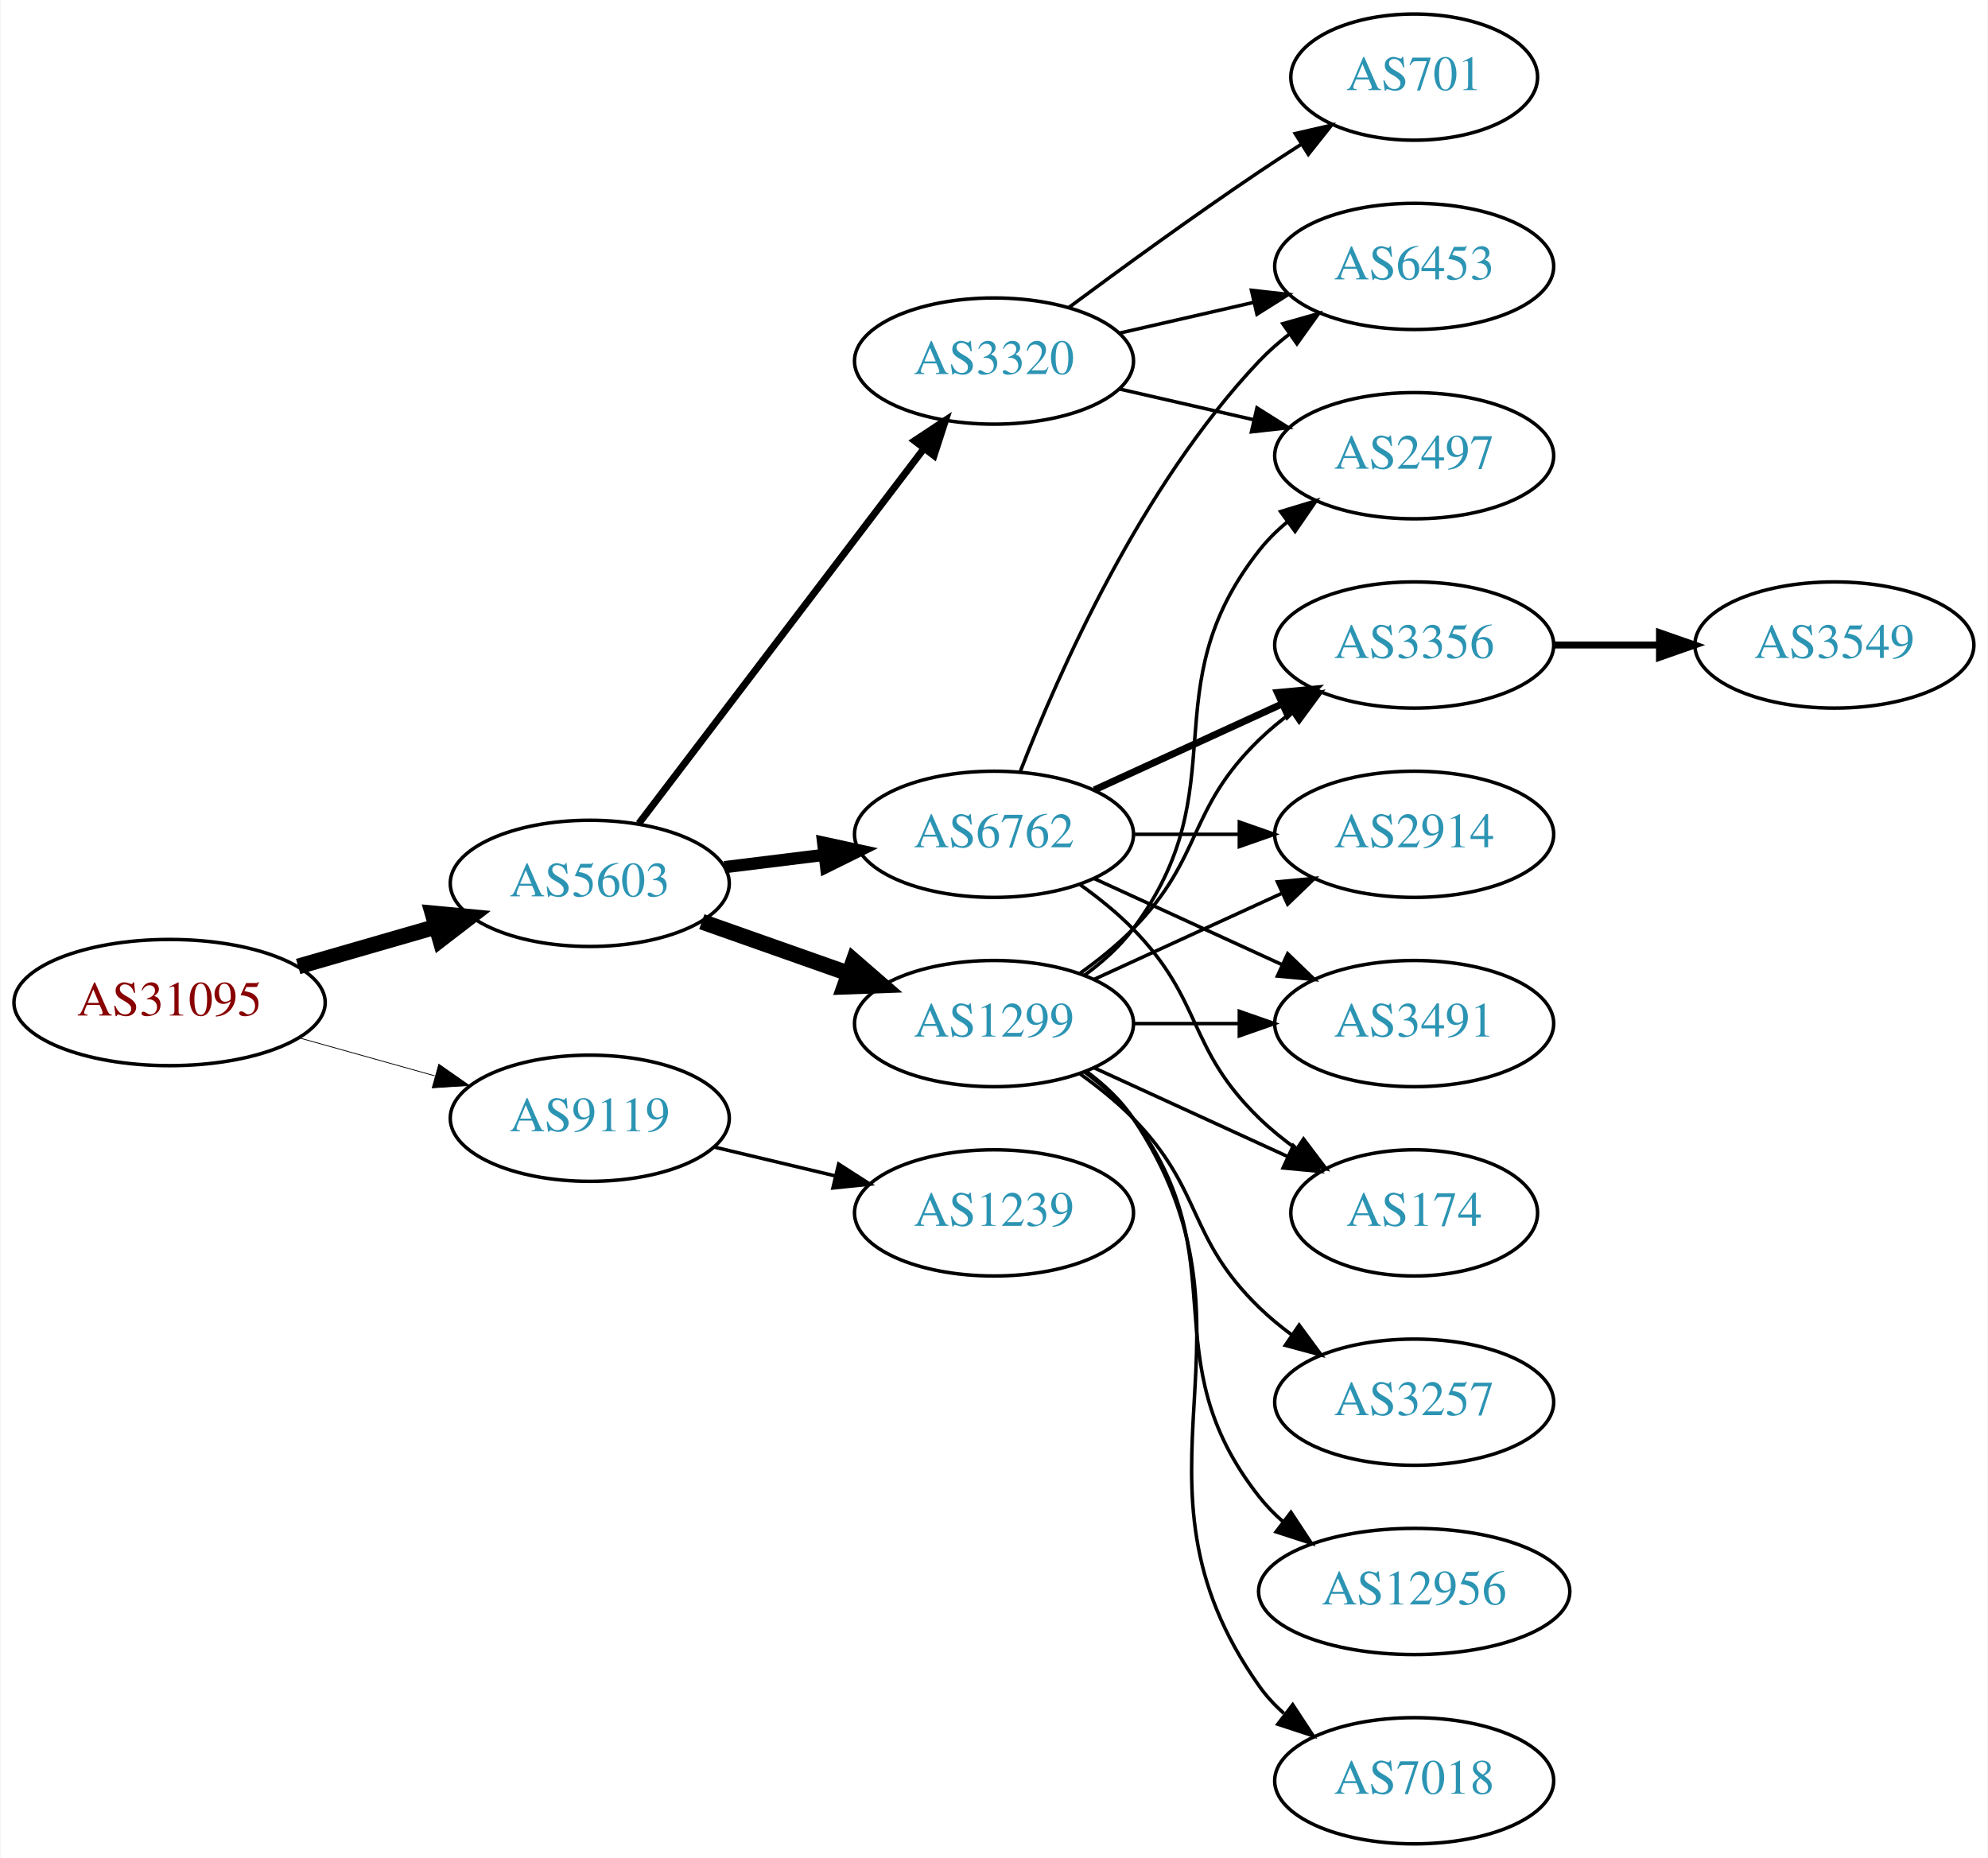
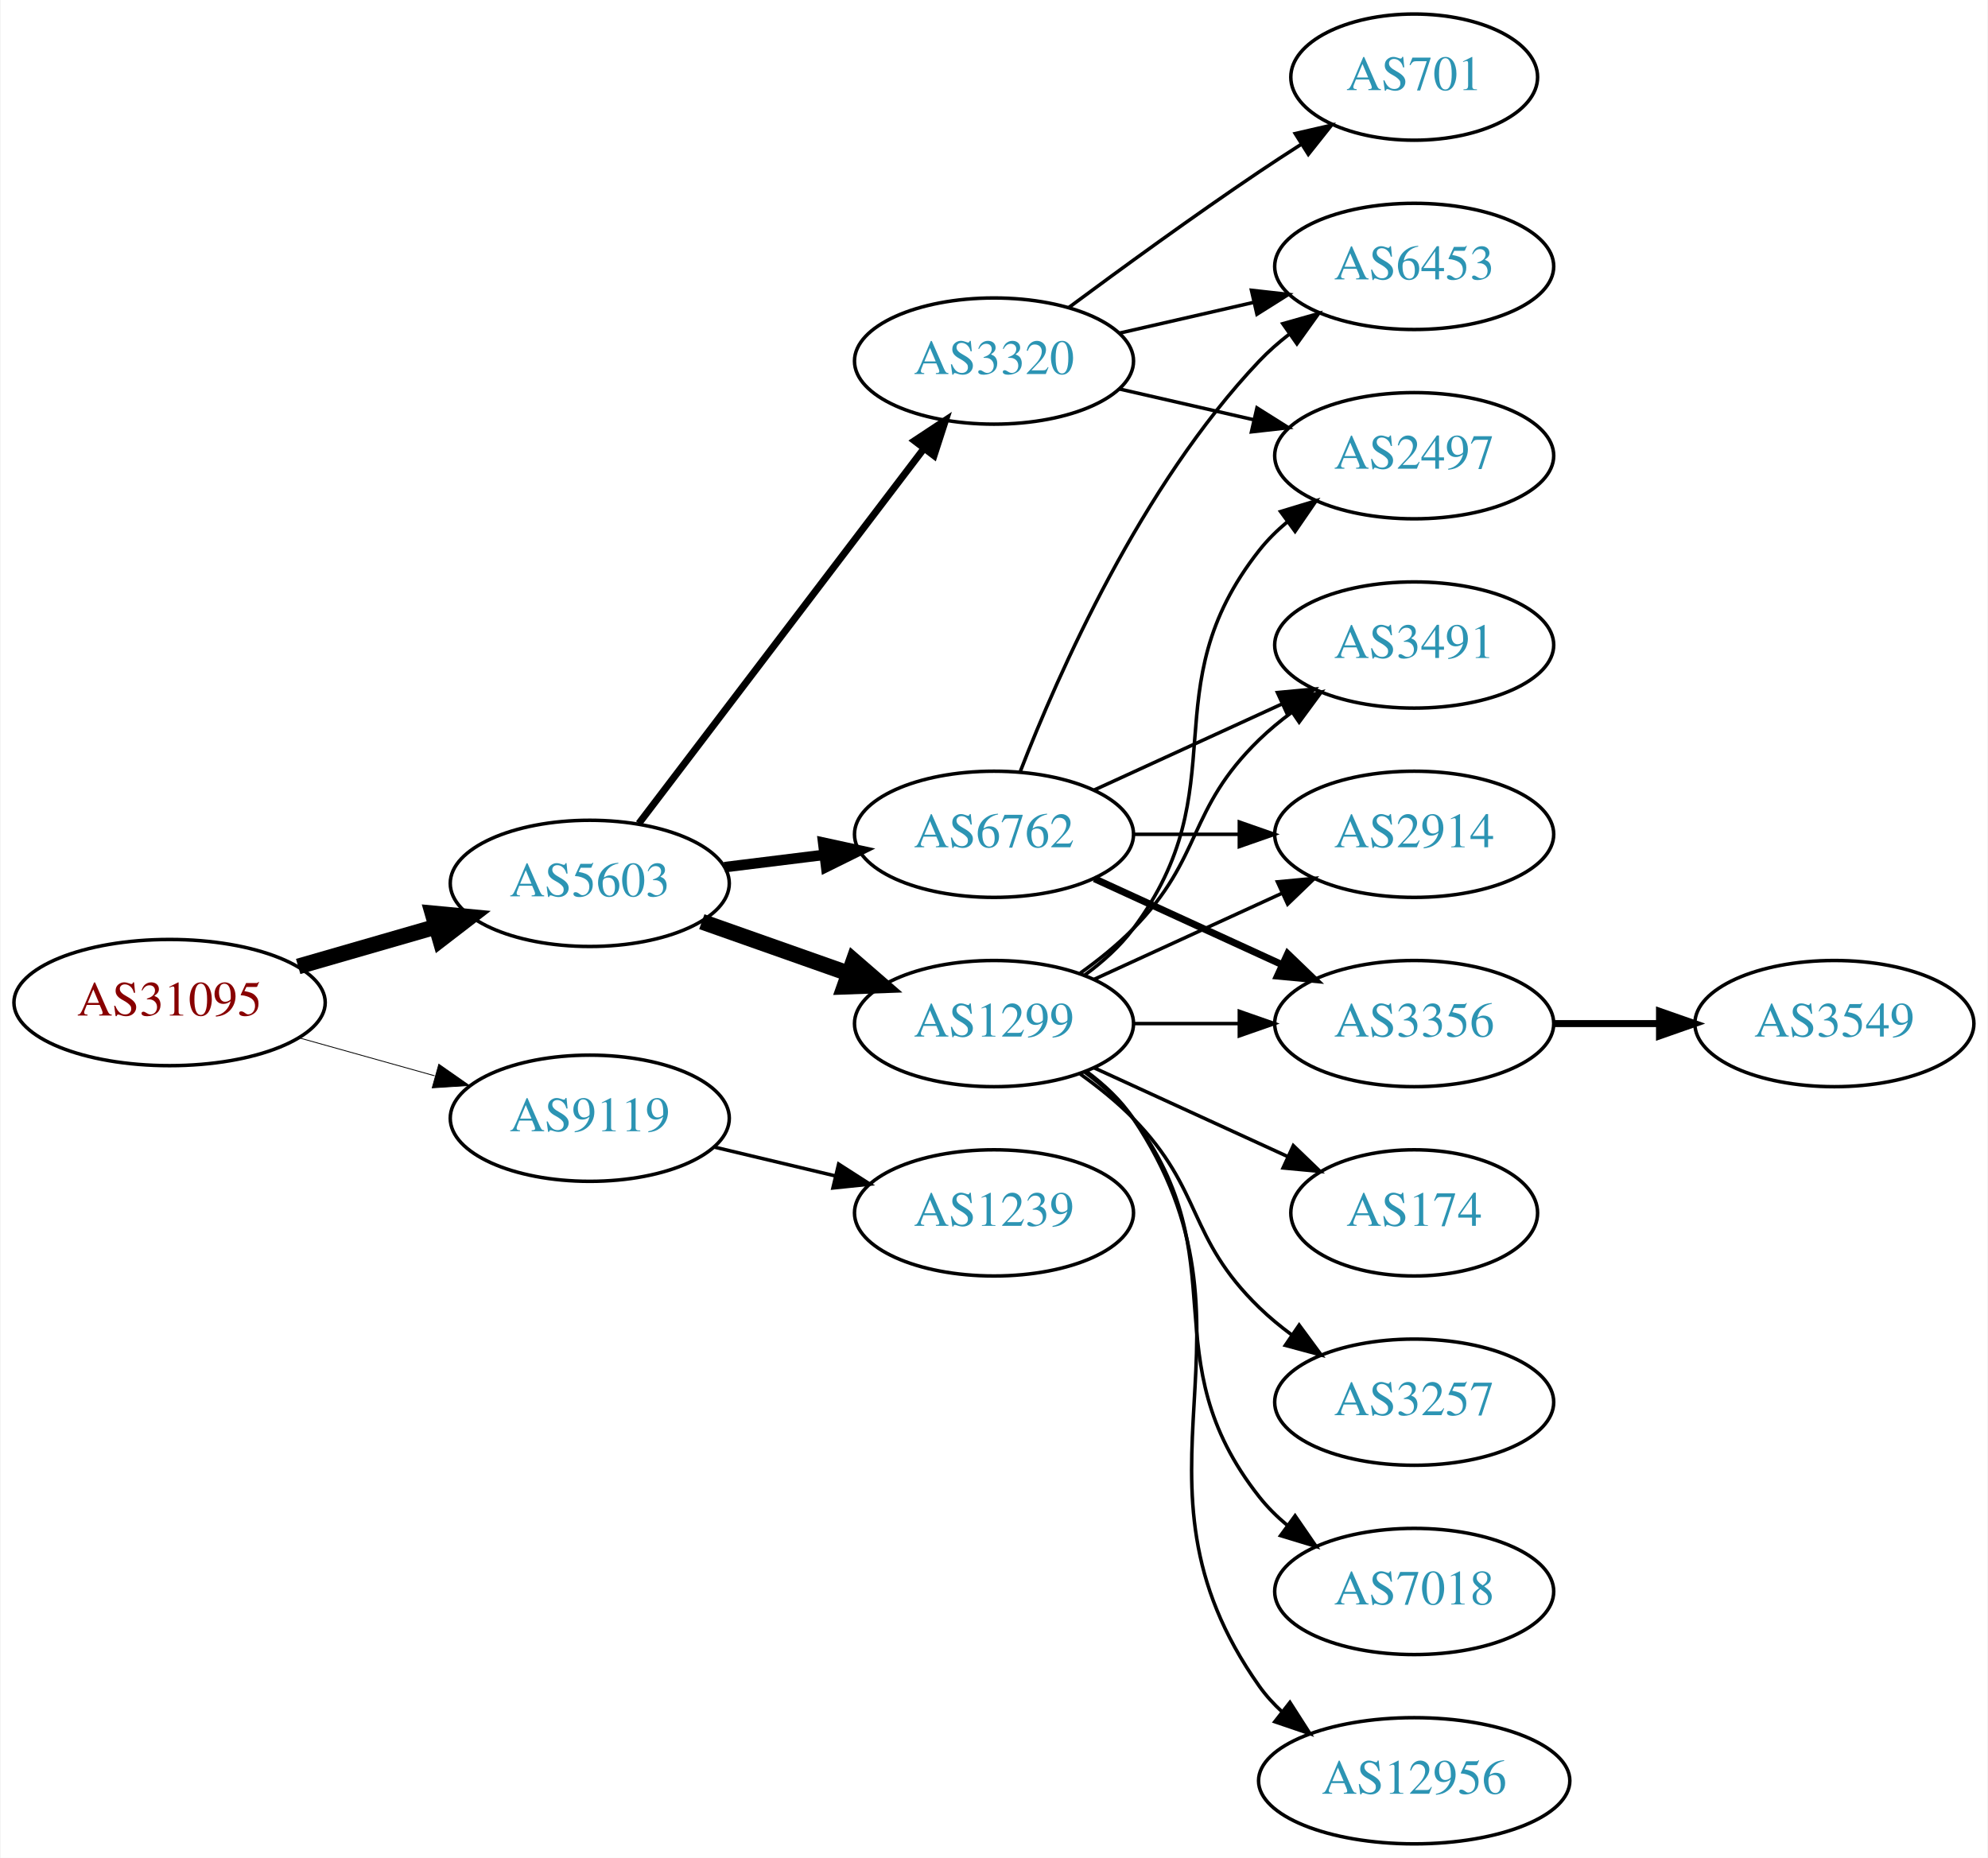
<svg xmlns="http://www.w3.org/2000/svg" xmlns:xlink="http://www.w3.org/1999/xlink" width="567pt" height="530pt" viewBox="0.00 0.00 566.66 530.00">
  <g id="graph0" class="graph" transform="scale(1 1) rotate(0) translate(4 526)">
    <polygon fill="white" stroke="none" points="-4,4 -4,-526 562.663,-526 562.663,4 -4,4" />
    <g id="node1" class="node">
      <g id="a_node1">
        <a xlink:href="/asn/31095" xlink:title="AS31095 ~ Letaliska 26 [AT]">
          <ellipse fill="#ffffff" stroke="black" cx="44.196" cy="-240" rx="44.393" ry="18" />
          <text text-anchor="middle" x="44.196" y="-236.3" font-family="Times,serif" font-size="14.00" fill="#880000">AS31095</text>
        </a>
      </g>
    </g>
    <g id="node2" class="node">
      <g id="a_node2">
        <a xlink:href="/asn/5603" xlink:title="AS5603 ~ Telekom Slovenije d.d. [SI]">
          <ellipse fill="#ffffff" stroke="black" cx="164.039" cy="-274" rx="39.794" ry="18" />
          <text text-anchor="middle" x="164.039" y="-270.3" font-family="Times,serif" font-size="14.00" fill="#2c94b3">AS5603</text>
        </a>
      </g>
    </g>
    <g id="edge1" class="edge">
      <path fill="none" stroke="black" stroke-width="4.5" d="M80.873,-250.293C93.288,-253.876 107.344,-257.931 120.275,-261.662" />
      <polygon fill="black" stroke="black" stroke-width="4.5" points="119.198,-265.449 129.898,-264.438 121.382,-257.883 119.198,-265.449" />
    </g>
    <g id="node3" class="node">
      <g id="a_node3">
        <a xlink:href="/asn/9119" xlink:title="AS9119 ~ SOFTNET-AS [SI]">
          <ellipse fill="#ffffff" stroke="black" cx="164.039" cy="-207" rx="39.794" ry="18" />
          <text text-anchor="middle" x="164.039" y="-203.3" font-family="Times,serif" font-size="14.00" fill="#2c94b3">AS9119</text>
        </a>
      </g>
    </g>
    <g id="edge2" class="edge">
-       <path fill="none" stroke="black" stroke-width="0.225" d="M81.193,-229.92C93.37,-226.51 107.095,-222.666 119.776,-219.115" />
-       <polygon fill="black" stroke="black" stroke-width="0.225" points="120.988,-222.41 129.673,-216.343 119.1,-215.67 120.988,-222.41" />
+       <path fill="none" stroke="black" stroke-width="0.237" d="M81.193,-229.92C93.37,-226.51 107.095,-222.666 119.776,-219.115" />
+       <polygon fill="black" stroke="black" stroke-width="0.237" points="120.988,-222.41 129.673,-216.343 119.1,-215.67 120.988,-222.41" />
    </g>
    <g id="node4" class="node">
      <g id="a_node4">
        <a xlink:href="/asn/1299" xlink:title="AS1299 ~ Telia Carrier [EU]">
          <ellipse fill="#ffffff" stroke="black" cx="279.332" cy="-234" rx="39.794" ry="18" />
          <text text-anchor="middle" x="279.332" y="-230.3" font-family="Times,serif" font-size="14.00" fill="#2c94b3">AS1299</text>
        </a>
      </g>
    </g>
    <g id="edge3" class="edge">
      <path fill="none" stroke="black" stroke-width="4.5" d="M195.996,-263.07C208.86,-258.528 223.966,-253.195 237.702,-248.345" />
      <polygon fill="black" stroke="black" stroke-width="4.5" points="239.293,-251.959 247.411,-244.917 236.671,-244.533 239.293,-251.959" />
    </g>
    <g id="node5" class="node">
      <g id="a_node5">
+         <a xlink:href="/asn/3320" xlink:title="AS3320 ~ DTAG [DE]">
+           <ellipse fill="#ffffff" stroke="black" cx="279.332" cy="-423" rx="39.794" ry="18" />
+           <text text-anchor="middle" x="279.332" y="-419.3" font-family="Times,serif" font-size="14.00" fill="#2c94b3">AS3320</text>
+         </a>
+       </g>
+     </g>
+     <g id="edge4" class="edge">
+       <path fill="none" stroke="black" stroke-width="2" d="M178.035,-291.092C198.011,-317.364 236.362,-367.802 259.418,-398.125" />
+       <polygon fill="black" stroke="black" stroke-width="2" points="256.648,-400.265 265.487,-406.107 262.22,-396.028 256.648,-400.265" />
+     </g>
+     <g id="node6" class="node">
+       <g id="a_node6">
        <a xlink:href="/asn/6762" xlink:title="AS6762 ~ TELECOM ITALIA SPARKLE S.p.A. [IT]">
          <ellipse fill="#ffffff" stroke="black" cx="279.332" cy="-288" rx="39.794" ry="18" />
          <text text-anchor="middle" x="279.332" y="-284.3" font-family="Times,serif" font-size="14.00" fill="#2c94b3">AS6762</text>
        </a>
      </g>
    </g>
-     <g id="edge4" class="edge">
-       <path fill="none" stroke="black" stroke-width="3.5" d="M202.449,-278.623C211.537,-279.746 221.374,-280.962 230.859,-282.134" />
-       <polygon fill="black" stroke="black" stroke-width="3.5" points="230.607,-285.629 240.961,-283.382 231.465,-278.682 230.607,-285.629" />
-     </g>
-     <g id="node6" class="node">
-       <g id="a_node6">
-         <a xlink:href="/asn/3320" xlink:title="AS3320 ~ DTAG [DE]">
-           <ellipse fill="#ffffff" stroke="black" cx="279.332" cy="-423" rx="39.794" ry="18" />
-           <text text-anchor="middle" x="279.332" y="-419.3" font-family="Times,serif" font-size="14.00" fill="#2c94b3">AS3320</text>
-         </a>
-       </g>
-     </g>
    <g id="edge5" class="edge">
-       <path fill="none" stroke="black" stroke-width="2" d="M178.035,-291.092C198.011,-317.364 236.362,-367.802 259.418,-398.125" />
-       <polygon fill="black" stroke="black" stroke-width="2" points="256.648,-400.265 265.487,-406.107 262.22,-396.028 256.648,-400.265" />
+       <path fill="none" stroke="black" stroke-width="3" d="M202.449,-278.623C211.537,-279.746 221.374,-280.962 230.859,-282.134" />
+       <polygon fill="black" stroke="black" stroke-width="3" points="230.607,-285.629 240.961,-283.382 231.465,-278.682 230.607,-285.629" />
    </g>
    <g id="node18" class="node">
      <g id="a_node18">
        <a xlink:href="/asn/1239" xlink:title="AS1239 ~ Sprint [US]">
          <ellipse fill="#ffffff" stroke="black" cx="279.332" cy="-180" rx="39.794" ry="18" />
          <text text-anchor="middle" x="279.332" y="-176.3" font-family="Times,serif" font-size="14.00" fill="#2c94b3">AS1239</text>
        </a>
      </g>
    </g>
-     <g id="edge23" class="edge">
+     <g id="edge22" class="edge">
      <path fill="none" stroke="black" d="M199.646,-198.752C210.517,-196.162 222.671,-193.265 234.114,-190.538" />
      <polygon fill="black" stroke="black" points="235.02,-193.92 243.936,-188.197 233.397,-187.111 235.02,-193.92" />
    </g>
    <g id="node7" class="node">
      <g id="a_node7">
+         <a xlink:href="/asn/3491" xlink:title="AS3491 ~ PCCW Global, Inc. [US]">
+           <ellipse fill="#ffffff" stroke="black" cx="399.174" cy="-342" rx="39.794" ry="18" />
+           <text text-anchor="middle" x="399.174" y="-338.3" font-family="Times,serif" font-size="14.00" fill="#2c94b3">AS3491</text>
+         </a>
+       </g>
+     </g>
+     <g id="edge6" class="edge">
+       <path fill="none" stroke="black" d="M303.926,-248.389C309.182,-252.148 314.513,-256.437 318.978,-261 339.151,-281.617 334.285,-294.906 354.978,-315 357.823,-317.763 360.997,-320.386 364.297,-322.834" />
+       <polygon fill="black" stroke="black" points="362.414,-325.786 372.645,-328.538 366.363,-320.006 362.414,-325.786" />
+     </g>
+     <g id="node8" class="node">
+       <g id="a_node8">
+         <a xlink:href="/asn/174" xlink:title="AS174 ~ Cogent Communications [US]">
+           <ellipse fill="#ffffff" stroke="black" cx="399.174" cy="-180" rx="35.194" ry="18" />
+           <text text-anchor="middle" x="399.174" y="-176.3" font-family="Times,serif" font-size="14.00" fill="#2c94b3">AS174</text>
+         </a>
+       </g>
+     </g>
+     <g id="edge7" class="edge">
+       <path fill="none" stroke="black" d="M307.96,-221.339C324.377,-213.817 345.358,-204.202 362.955,-196.139" />
+       <polygon fill="black" stroke="black" points="364.7,-199.189 372.332,-191.842 361.783,-192.826 364.7,-199.189" />
+     </g>
+     <g id="node9" class="node">
+       <g id="a_node9">
        <a xlink:href="/asn/2914" xlink:title="AS2914 ~ NTT America, Inc. [US]">
          <ellipse fill="#ffffff" stroke="black" cx="399.174" cy="-288" rx="39.794" ry="18" />
          <text text-anchor="middle" x="399.174" y="-284.3" font-family="Times,serif" font-size="14.00" fill="#2c94b3">AS2914</text>
        </a>
      </g>
    </g>
-     <g id="edge6" class="edge">
+     <g id="edge8" class="edge">
      <path fill="none" stroke="black" d="M307.96,-246.661C323.917,-253.973 344.188,-263.261 361.471,-271.181" />
      <polygon fill="black" stroke="black" points="360.169,-274.435 370.718,-275.419 363.085,-268.071 360.169,-274.435" />
    </g>
-     <g id="node8" class="node">
-       <g id="a_node8">
+     <g id="node10" class="node">
+       <g id="a_node10">
+         <a xlink:href="/asn/3257" xlink:title="AS3257 ~ GTT [DE]">
+           <ellipse fill="#ffffff" stroke="black" cx="399.174" cy="-126" rx="39.794" ry="18" />
+           <text text-anchor="middle" x="399.174" y="-122.3" font-family="Times,serif" font-size="14.00" fill="#2c94b3">AS3257</text>
+         </a>
+       </g>
+     </g>
+     <g id="edge9" class="edge">
+       <path fill="none" stroke="black" d="M303.926,-219.611C309.182,-215.852 314.513,-211.563 318.978,-207 339.151,-186.383 334.285,-173.094 354.978,-153 357.823,-150.237 360.997,-147.614 364.297,-145.166" />
+       <polygon fill="black" stroke="black" points="366.363,-147.994 372.645,-139.462 362.414,-142.214 366.363,-147.994" />
+     </g>
+     <g id="node11" class="node">
+       <g id="a_node11">
        <a xlink:href="/asn/7018" xlink:title="AS7018 ~ AT&amp;T Services, Inc. [US]">
-           <ellipse fill="#ffffff" stroke="black" cx="399.174" cy="-18" rx="39.794" ry="18" />
-           <text text-anchor="middle" x="399.174" y="-14.3" font-family="Times,serif" font-size="14.00" fill="#2c94b3">AS7018</text>
-         </a>
-       </g>
-     </g>
-     <g id="edge7" class="edge">
-       <path fill="none" stroke="black" d="M305.651,-220.393C310.707,-216.649 315.518,-212.169 318.978,-207 360.003,-145.706 312.399,-105.225 354.978,-45 356.969,-42.184 359.356,-39.599 361.972,-37.24" />
-       <polygon fill="black" stroke="black" points="364.525,-39.694 370.34,-30.838 360.271,-34.135 364.525,-39.694" />
-     </g>
-     <g id="node9" class="node">
-       <g id="a_node9">
-         <a xlink:href="/asn/3491" xlink:title="AS3491 ~ PCCW Global, Inc. [US]">
+           <ellipse fill="#ffffff" stroke="black" cx="399.174" cy="-72" rx="39.794" ry="18" />
+           <text text-anchor="middle" x="399.174" y="-68.3" font-family="Times,serif" font-size="14.00" fill="#2c94b3">AS7018</text>
+         </a>
+       </g>
+     </g>
+     <g id="edge10" class="edge">
+       <path fill="none" stroke="black" d="M305.262,-220.118C310.338,-216.389 315.256,-211.984 318.978,-207 349.249,-166.458 323.679,-138.754 354.978,-99 357.303,-96.047 360.047,-93.33 363.006,-90.853" />
+       <polygon fill="black" stroke="black" points="365.199,-93.585 371.203,-84.855 361.065,-87.936 365.199,-93.585" />
+     </g>
+     <g id="node12" class="node">
+       <g id="a_node12">
+         <a xlink:href="/asn/3356" xlink:title="AS3356 ~ Level 3 Parent, LLC [US]">
          <ellipse fill="#ffffff" stroke="black" cx="399.174" cy="-234" rx="39.794" ry="18" />
-           <text text-anchor="middle" x="399.174" y="-230.3" font-family="Times,serif" font-size="14.00" fill="#2c94b3">AS3491</text>
-         </a>
-       </g>
-     </g>
-     <g id="edge8" class="edge">
+           <text text-anchor="middle" x="399.174" y="-230.3" font-family="Times,serif" font-size="14.00" fill="#2c94b3">AS3356</text>
+         </a>
+       </g>
+     </g>
+     <g id="edge11" class="edge">
      <path fill="none" stroke="black" d="M319.244,-234C328.798,-234 339.147,-234 349.11,-234" />
      <polygon fill="black" stroke="black" points="349.302,-237.5 359.302,-234 349.302,-230.5 349.302,-237.5" />
    </g>
-     <g id="node10" class="node">
-       <g id="a_node10">
+     <g id="node13" class="node">
+       <g id="a_node13">
        <a xlink:href="/asn/2497" xlink:title="AS2497 ~ Internet Initiative Japan Inc. [JP]">
          <ellipse fill="#ffffff" stroke="black" cx="399.174" cy="-396" rx="39.794" ry="18" />
          <text text-anchor="middle" x="399.174" y="-392.3" font-family="Times,serif" font-size="14.00" fill="#2c94b3">AS2497</text>
        </a>
      </g>
    </g>
-     <g id="edge9" class="edge">
+     <g id="edge12" class="edge">
      <path fill="none" stroke="black" d="M305.262,-247.882C310.338,-251.611 315.256,-256.016 318.978,-261 349.249,-301.542 323.679,-329.246 354.978,-369 357.303,-371.953 360.047,-374.67 363.006,-377.147" />
      <polygon fill="black" stroke="black" points="361.065,-380.064 371.203,-383.145 365.199,-374.415 361.065,-380.064" />
-     </g>
-     <g id="node11" class="node">
-       <g id="a_node11">
-         <a xlink:href="/asn/174" xlink:title="AS174 ~ Cogent Communications [US]">
-           <ellipse fill="#ffffff" stroke="black" cx="399.174" cy="-180" rx="35.194" ry="18" />
-           <text text-anchor="middle" x="399.174" y="-176.3" font-family="Times,serif" font-size="14.00" fill="#2c94b3">AS174</text>
-         </a>
-       </g>
-     </g>
-     <g id="edge10" class="edge">
-       <path fill="none" stroke="black" d="M307.96,-221.339C324.377,-213.817 345.358,-204.202 362.955,-196.139" />
-       <polygon fill="black" stroke="black" points="364.7,-199.189 372.332,-191.842 361.783,-192.826 364.7,-199.189" />
-     </g>
-     <g id="node12" class="node">
-       <g id="a_node12">
-         <a xlink:href="/asn/3356" xlink:title="AS3356 ~ Level 3 Parent, LLC [US]">
-           <ellipse fill="#ffffff" stroke="black" cx="399.174" cy="-342" rx="39.794" ry="18" />
-           <text text-anchor="middle" x="399.174" y="-338.3" font-family="Times,serif" font-size="14.00" fill="#2c94b3">AS3356</text>
-         </a>
-       </g>
-     </g>
-     <g id="edge11" class="edge">
-       <path fill="none" stroke="black" d="M303.926,-248.389C309.182,-252.148 314.513,-256.437 318.978,-261 339.151,-281.617 334.285,-294.906 354.978,-315 357.823,-317.763 360.997,-320.386 364.297,-322.834" />
-       <polygon fill="black" stroke="black" points="362.414,-325.786 372.645,-328.538 366.363,-320.006 362.414,-325.786" />
-     </g>
-     <g id="node13" class="node">
-       <g id="a_node13">
-         <a xlink:href="/asn/3257" xlink:title="AS3257 ~ GTT [DE]">
-           <ellipse fill="#ffffff" stroke="black" cx="399.174" cy="-126" rx="39.794" ry="18" />
-           <text text-anchor="middle" x="399.174" y="-122.3" font-family="Times,serif" font-size="14.00" fill="#2c94b3">AS3257</text>
-         </a>
-       </g>
-     </g>
-     <g id="edge12" class="edge">
-       <path fill="none" stroke="black" d="M303.926,-219.611C309.182,-215.852 314.513,-211.563 318.978,-207 339.151,-186.383 334.285,-173.094 354.978,-153 357.823,-150.237 360.997,-147.614 364.297,-145.166" />
-       <polygon fill="black" stroke="black" points="366.363,-147.994 372.645,-139.462 362.414,-142.214 366.363,-147.994" />
    </g>
    <g id="node14" class="node">
      <g id="a_node14">
        <a xlink:href="/asn/12956" xlink:title="AS12956 ~ TELXIUS [ES]">
-           <ellipse fill="#ffffff" stroke="black" cx="399.174" cy="-72" rx="44.393" ry="18" />
-           <text text-anchor="middle" x="399.174" y="-68.3" font-family="Times,serif" font-size="14.00" fill="#2c94b3">AS12956</text>
+           <ellipse fill="#ffffff" stroke="black" cx="399.174" cy="-18" rx="44.393" ry="18" />
+           <text text-anchor="middle" x="399.174" y="-14.3" font-family="Times,serif" font-size="14.00" fill="#2c94b3">AS12956</text>
        </a>
      </g>
    </g>
    <g id="edge13" class="edge">
-       <path fill="none" stroke="black" d="M305.262,-220.118C310.338,-216.389 315.256,-211.984 318.978,-207 349.249,-166.458 323.679,-138.754 354.978,-99 357.002,-96.429 359.344,-94.037 361.868,-91.826" />
-       <polygon fill="black" stroke="black" points="364.025,-94.584 369.858,-85.739 359.782,-89.016 364.025,-94.584" />
-     </g>
-     <g id="edge17" class="edge">
-       <path fill="none" stroke="black" d="M319.244,-288C328.798,-288 339.147,-288 349.11,-288" />
-       <polygon fill="black" stroke="black" points="349.302,-291.5 359.302,-288 349.302,-284.5 349.302,-291.5" />
-     </g>
-     <g id="edge19" class="edge">
-       <path fill="none" stroke="black" d="M307.96,-275.339C323.917,-268.027 344.188,-258.739 361.471,-250.819" />
-       <polygon fill="black" stroke="black" points="363.085,-253.929 370.718,-246.581 360.169,-247.565 363.085,-253.929" />
-     </g>
-     <g id="edge20" class="edge">
-       <path fill="none" stroke="black" d="M303.926,-273.611C309.182,-269.852 314.513,-265.563 318.978,-261 339.151,-240.383 334.285,-227.094 354.978,-207 358.206,-203.866 361.857,-200.911 365.635,-198.188" />
-       <polygon fill="black" stroke="black" points="367.614,-201.075 373.995,-192.617 363.732,-195.25 367.614,-201.075" />
-     </g>
-     <g id="edge18" class="edge">
-       <path fill="none" stroke="black" stroke-width="2" d="M307.96,-300.661C323.917,-307.973 344.188,-317.261 361.471,-325.181" />
-       <polygon fill="black" stroke="black" stroke-width="2" points="360.169,-328.435 370.718,-329.419 363.085,-322.071 360.169,-328.435" />
+       <path fill="none" stroke="black" d="M305.651,-220.393C310.707,-216.649 315.518,-212.169 318.978,-207 360.003,-145.706 312.399,-105.225 354.978,-45 356.867,-42.328 359.112,-39.865 361.572,-37.605" />
+       <polygon fill="black" stroke="black" points="363.735,-40.356 369.448,-31.433 359.418,-34.846 363.735,-40.356" />
+     </g>
+     <g id="edge14" class="edge">
+       <path fill="none" stroke="black" d="M315.051,-415.045C327.051,-412.296 340.672,-409.175 353.364,-406.267" />
+       <polygon fill="black" stroke="black" points="354.33,-409.636 363.296,-403.991 352.767,-402.813 354.33,-409.636" />
    </g>
    <g id="node15" class="node">
      <g id="a_node15">
        <a xlink:href="/asn/6453" xlink:title="AS6453 ~ TATA COMMUNICATIONS (AMERICA) INC [US]">
          <ellipse fill="#ffffff" stroke="black" cx="399.174" cy="-450" rx="39.794" ry="18" />
          <text text-anchor="middle" x="399.174" y="-446.3" font-family="Times,serif" font-size="14.00" fill="#2c94b3">AS6453</text>
        </a>
      </g>
    </g>
-     <g id="edge21" class="edge">
-       <path fill="none" stroke="black" d="M286.855,-305.994C297.605,-333.728 321.262,-387.429 354.978,-423 357.564,-425.728 360.481,-428.294 363.55,-430.677" />
-       <polygon fill="black" stroke="black" points="361.704,-433.658 371.898,-436.543 365.728,-427.93 361.704,-433.658" />
-     </g>
    <g id="edge15" class="edge">
-       <path fill="none" stroke="black" d="M315.051,-415.045C327.051,-412.296 340.672,-409.175 353.364,-406.267" />
-       <polygon fill="black" stroke="black" points="354.33,-409.636 363.296,-403.991 352.767,-402.813 354.33,-409.636" />
-     </g>
-     <g id="edge14" class="edge">
      <path fill="none" stroke="black" d="M315.051,-430.955C327.051,-433.704 340.672,-436.825 353.364,-439.733" />
      <polygon fill="black" stroke="black" points="352.767,-443.187 363.296,-442.009 354.33,-436.364 352.767,-443.187" />
    </g>
    <g id="node16" class="node">
      <g id="a_node16">
        <a xlink:href="/asn/701" xlink:title="AS701 ~ UUNET [US]">
          <ellipse fill="#ffffff" stroke="black" cx="399.174" cy="-504" rx="35.194" ry="18" />
          <text text-anchor="middle" x="399.174" y="-500.3" font-family="Times,serif" font-size="14.00" fill="#2c94b3">AS701</text>
        </a>
      </g>
    </g>
    <g id="edge16" class="edge">
      <path fill="none" stroke="black" d="M300.662,-438.277C315.524,-449.304 336.269,-464.407 354.978,-477 358.795,-479.569 362.845,-482.21 366.876,-484.786" />
      <polygon fill="black" stroke="black" points="365.245,-487.895 375.57,-490.271 368.98,-481.975 365.245,-487.895" />
    </g>
+     <g id="edge17" class="edge">
+       <path fill="none" stroke="black" d="M307.96,-300.661C323.917,-307.973 344.188,-317.261 361.471,-325.181" />
+       <polygon fill="black" stroke="black" points="360.169,-328.435 370.718,-329.419 363.085,-322.071 360.169,-328.435" />
+     </g>
+     <g id="edge18" class="edge">
+       <path fill="none" stroke="black" d="M319.244,-288C328.798,-288 339.147,-288 349.11,-288" />
+       <polygon fill="black" stroke="black" points="349.302,-291.5 359.302,-288 349.302,-284.5 349.302,-291.5" />
+     </g>
+     <g id="edge20" class="edge">
+       <path fill="none" stroke="black" stroke-width="2" d="M307.96,-275.339C323.917,-268.027 344.188,-258.739 361.471,-250.819" />
+       <polygon fill="black" stroke="black" stroke-width="2" points="363.085,-253.929 370.718,-246.581 360.169,-247.565 363.085,-253.929" />
+     </g>
+     <g id="edge19" class="edge">
+       <path fill="none" stroke="black" d="M286.855,-305.994C297.605,-333.728 321.262,-387.429 354.978,-423 357.564,-425.728 360.481,-428.294 363.55,-430.677" />
+       <polygon fill="black" stroke="black" points="361.704,-433.658 371.898,-436.543 365.728,-427.93 361.704,-433.658" />
+     </g>
    <g id="node17" class="node">
      <g id="a_node17">
        <a xlink:href="/asn/3549" xlink:title="AS3549 ~ Level 3 Parent, LLC [US]">
-           <ellipse fill="#ffffff" stroke="black" cx="519.017" cy="-342" rx="39.794" ry="18" />
-           <text text-anchor="middle" x="519.017" y="-338.3" font-family="Times,serif" font-size="14.00" fill="#2c94b3">AS3549</text>
-         </a>
-       </g>
-     </g>
-     <g id="edge22" class="edge">
-       <path fill="none" stroke="black" stroke-width="2" d="M439.087,-342C448.64,-342 458.99,-342 468.952,-342" />
-       <polygon fill="black" stroke="black" stroke-width="2" points="469.145,-345.5 479.145,-342 469.145,-338.5 469.145,-345.5" />
+           <ellipse fill="#ffffff" stroke="black" cx="519.017" cy="-234" rx="39.794" ry="18" />
+           <text text-anchor="middle" x="519.017" y="-230.3" font-family="Times,serif" font-size="14.00" fill="#2c94b3">AS3549</text>
+         </a>
+       </g>
+     </g>
+     <g id="edge21" class="edge">
+       <path fill="none" stroke="black" stroke-width="2" d="M439.087,-234C448.64,-234 458.99,-234 468.952,-234" />
+       <polygon fill="black" stroke="black" stroke-width="2" points="469.145,-237.5 479.145,-234 469.145,-230.5 469.145,-237.5" />
    </g>
  </g>
</svg>
